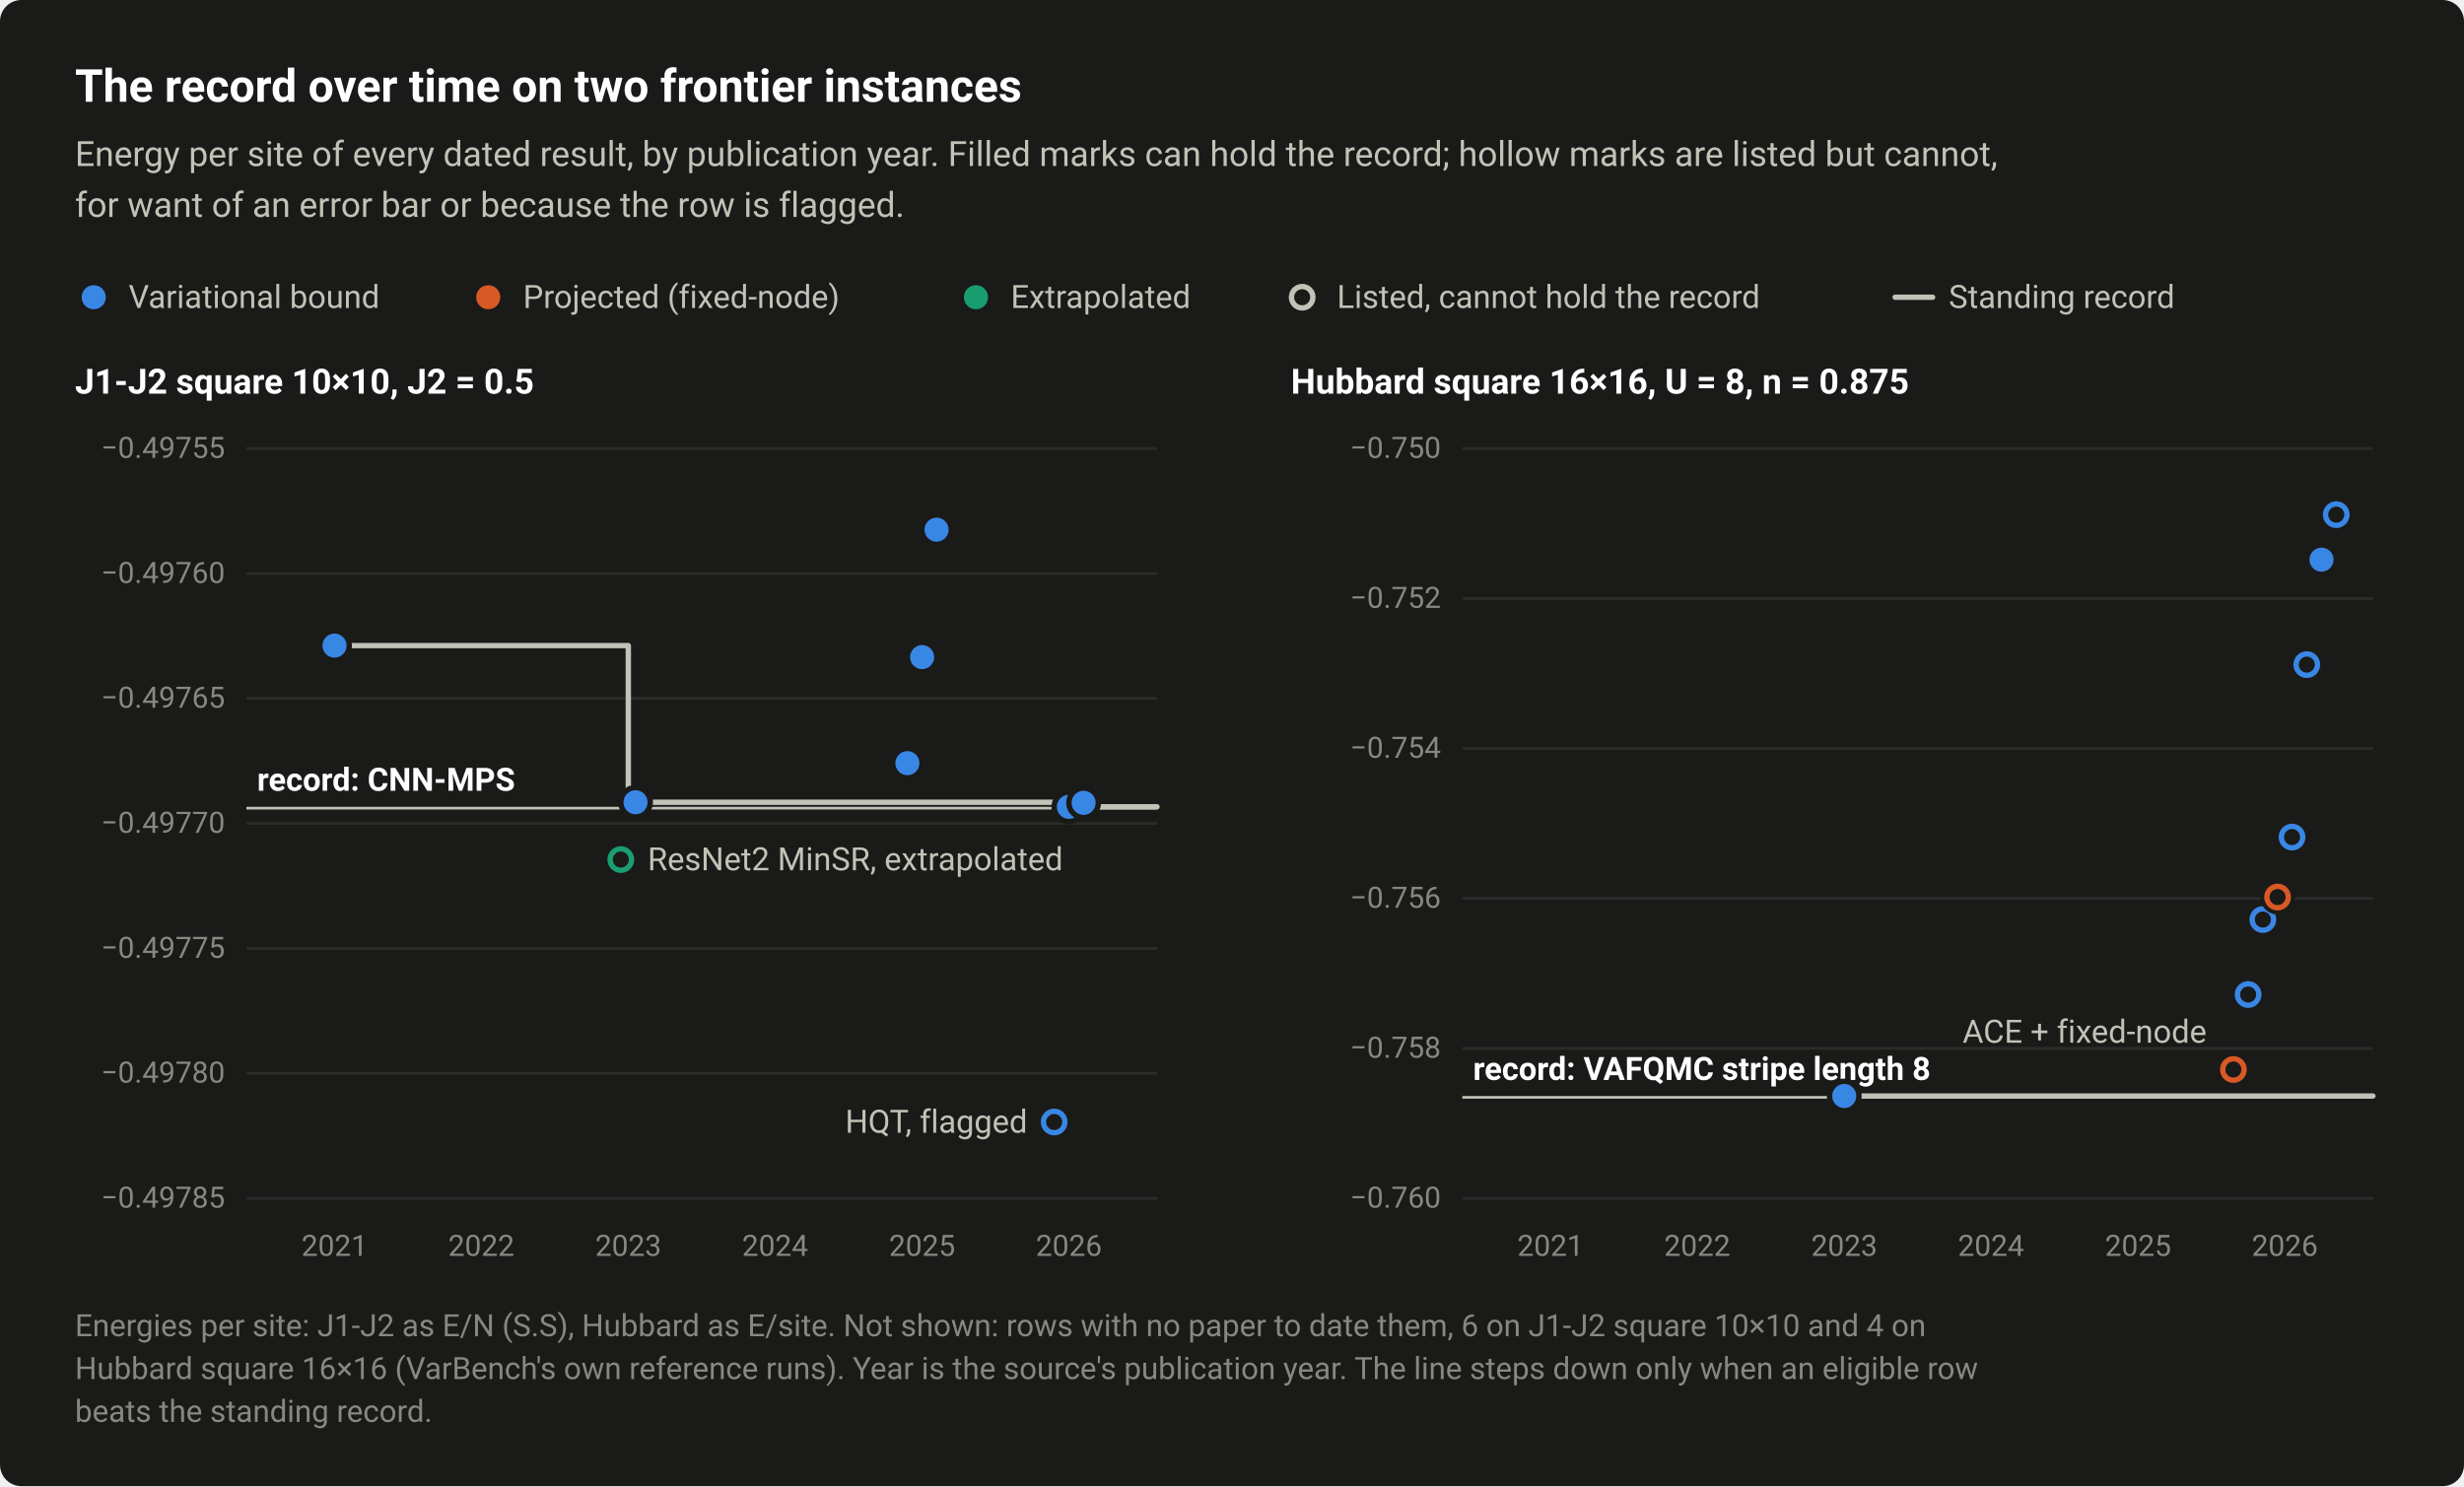
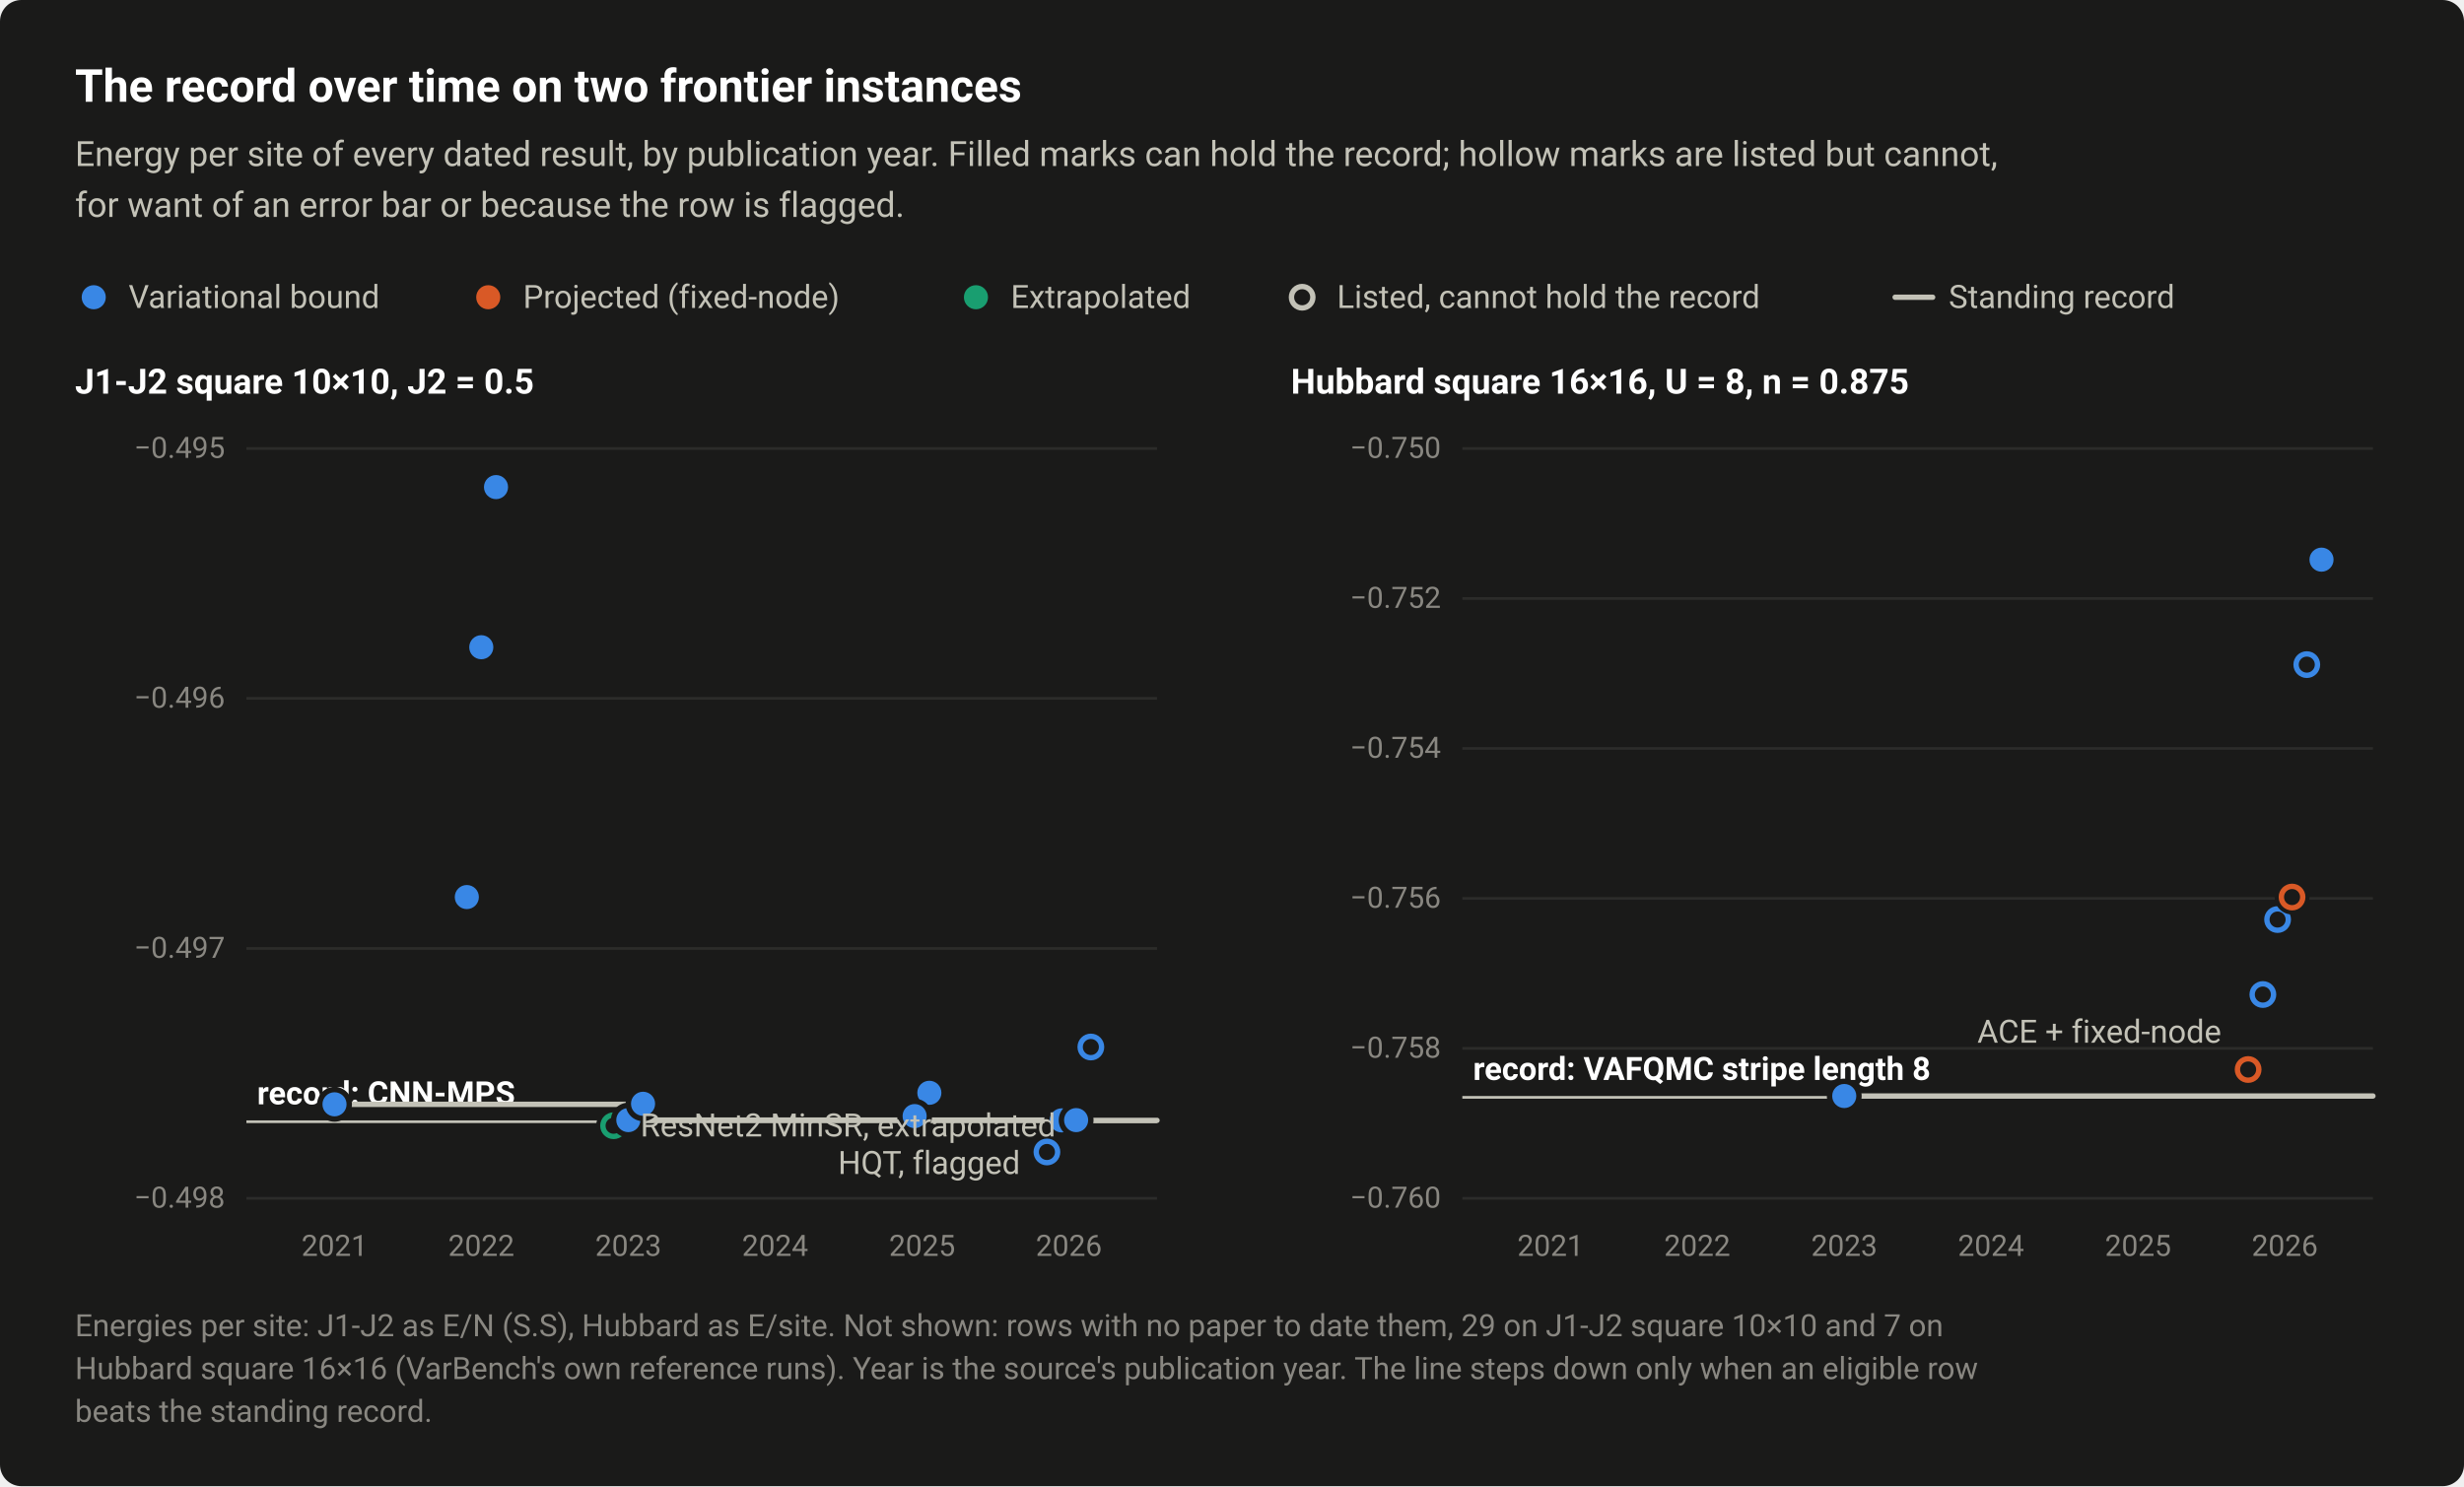
<svg xmlns="http://www.w3.org/2000/svg" width="920" height="555" viewBox="0 0 920 555" role="img" aria-labelledby="title desc">
  <style>text{font-family:system-ui,-apple-system,"Segoe UI",Roboto,"Helvetica Neue",Arial,sans-serif}</style>
  <rect width="920" height="555" rx="8" fill="#1a1a19" />
  <text x="28" y="38" font-size="17" fill="#ffffff" font-weight="600">The record over time on two frontier instances</text>
  <text x="28" y="62" font-size="13" fill="#c3c2b7">Energy per site of every dated result, by publication year. Filled marks can hold the record; hollow marks are listed but cannot,</text>
  <text x="28" y="81" font-size="13" fill="#c3c2b7">for want of an error bar or because the row is flagged.</text>
  <circle cx="35" cy="111" r="6.5" fill="#1a1a19" />
  <circle cx="35" cy="111" r="4.5" fill="#3987e5" />
  <text x="48" y="115" font-size="12" fill="#c3c2b7">Variational bound</text>
  <circle cx="182.3" cy="111" r="6.5" fill="#1a1a19" />
  <circle cx="182.3" cy="111" r="4.5" fill="#d95926" />
  <text x="195.3" y="115" font-size="12" fill="#c3c2b7">Projected (fixed-node)</text>
  <circle cx="364.4" cy="111" r="6.5" fill="#1a1a19" />
  <circle cx="364.4" cy="111" r="4.5" fill="#199e70" />
  <text x="377.4" y="115" font-size="12" fill="#c3c2b7">Extrapolated</text>
  <circle cx="486.2" cy="111" r="6.5" fill="#1a1a19" />
  <circle cx="486.2" cy="111" r="4" fill="#1a1a19" stroke="#c3c2b7" stroke-width="2" />
  <text x="499.2" y="115" font-size="12" fill="#c3c2b7">Listed, cannot hold the record</text>
  <path d="M707.6 111H721.6" stroke="#c3c2b7" stroke-width="2" stroke-linecap="round" />
  <text x="727.6" y="115" font-size="12" fill="#c3c2b7">Standing record</text>
  <text x="28" y="147" font-size="13" fill="#ffffff" font-weight="600">J1-J2 square 10×10, J2 = 0.5</text>
  <path d="M92 447.5H432" stroke="#2c2c2a" stroke-width="1" />
-   <text x="84" y="451" font-size="11" fill="#898781" text-anchor="end" style="font-variant-numeric:tabular-nums">−0.49785</text>
-   <path d="M92 400.8H432" stroke="#2c2c2a" stroke-width="1" />
-   <text x="84" y="404.3" font-size="11" fill="#898781" text-anchor="end" style="font-variant-numeric:tabular-nums">−0.49780</text>
+   <text x="84" y="451" font-size="11" fill="#898781" text-anchor="end" style="font-variant-numeric:tabular-nums">−0.498</text>
  <path d="M92 354.2H432" stroke="#2c2c2a" stroke-width="1" />
-   <text x="84" y="357.7" font-size="11" fill="#898781" text-anchor="end" style="font-variant-numeric:tabular-nums">−0.49775</text>
-   <path d="M92 307.5H432" stroke="#2c2c2a" stroke-width="1" />
-   <text x="84" y="311" font-size="11" fill="#898781" text-anchor="end" style="font-variant-numeric:tabular-nums">−0.49770</text>
+   <text x="84" y="357.7" font-size="11" fill="#898781" text-anchor="end" style="font-variant-numeric:tabular-nums">−0.497</text>
  <path d="M92 260.8H432" stroke="#2c2c2a" stroke-width="1" />
-   <text x="84" y="264.3" font-size="11" fill="#898781" text-anchor="end" style="font-variant-numeric:tabular-nums">−0.49765</text>
-   <path d="M92 214.2H432" stroke="#2c2c2a" stroke-width="1" />
-   <text x="84" y="217.7" font-size="11" fill="#898781" text-anchor="end" style="font-variant-numeric:tabular-nums">−0.49760</text>
+   <text x="84" y="264.3" font-size="11" fill="#898781" text-anchor="end" style="font-variant-numeric:tabular-nums">−0.496</text>
  <path d="M92 167.5H432" stroke="#2c2c2a" stroke-width="1" />
-   <text x="84" y="171" font-size="11" fill="#898781" text-anchor="end" style="font-variant-numeric:tabular-nums">−0.49755</text>
-   <path d="M92 301.8H432" stroke="#c3c2b7" stroke-width="1" />
-   <text x="96" y="295.3" font-size="12" fill="#ffffff" font-weight="600">record: CNN-MPS</text>
+   <text x="84" y="171" font-size="11" fill="#898781" text-anchor="end" style="font-variant-numeric:tabular-nums">−0.495</text>
+   <path d="M92 418.9H432" stroke="#c3c2b7" stroke-width="1" />
+   <text x="96" y="412.4" font-size="12" fill="#ffffff" font-weight="600">record: CNN-MPS</text>
  <text x="124.9" y="469" font-size="11" fill="#898781" text-anchor="middle" style="font-variant-numeric:tabular-nums">2021</text>
  <text x="179.7" y="469" font-size="11" fill="#898781" text-anchor="middle" style="font-variant-numeric:tabular-nums">2022</text>
  <text x="234.6" y="469" font-size="11" fill="#898781" text-anchor="middle" style="font-variant-numeric:tabular-nums">2023</text>
  <text x="289.4" y="469" font-size="11" fill="#898781" text-anchor="middle" style="font-variant-numeric:tabular-nums">2024</text>
  <text x="344.3" y="469" font-size="11" fill="#898781" text-anchor="middle" style="font-variant-numeric:tabular-nums">2025</text>
  <text x="399.1" y="469" font-size="11" fill="#898781" text-anchor="middle" style="font-variant-numeric:tabular-nums">2026</text>
-   <path d="M124.9 241.1H234.6V299.6H399.1V301.3H432" fill="none" stroke="#c3c2b7" stroke-width="2" stroke-linejoin="round" stroke-linecap="round" />
-   <circle cx="231.8" cy="321" r="6.5" fill="#1a1a19" />
-   <circle cx="231.8" cy="321" r="4" fill="#1a1a19" stroke="#199e70" stroke-width="2" />
-   <circle cx="393.6" cy="419" r="6.5" fill="#1a1a19" />
-   <circle cx="393.6" cy="419" r="4" fill="#1a1a19" stroke="#3987e5" stroke-width="2" />
-   <circle cx="124.9" cy="241.1" r="6.5" fill="#1a1a19" />
-   <circle cx="124.9" cy="241.1" r="4.5" fill="#3987e5" />
-   <circle cx="237.3" cy="299.6" r="6.5" fill="#1a1a19" />
-   <circle cx="237.3" cy="299.6" r="4.5" fill="#3987e5" />
-   <circle cx="344.3" cy="245.4" r="6.5" fill="#1a1a19" />
-   <circle cx="344.3" cy="245.4" r="4.5" fill="#3987e5" />
-   <circle cx="349.7" cy="197.8" r="6.5" fill="#1a1a19" />
-   <circle cx="349.7" cy="197.8" r="4.5" fill="#3987e5" />
-   <circle cx="399.1" cy="301.3" r="6.5" fill="#1a1a19" />
-   <circle cx="399.1" cy="301.3" r="4.5" fill="#3987e5" />
-   <circle cx="404.6" cy="299.8" r="6.5" fill="#1a1a19" />
-   <circle cx="404.6" cy="299.8" r="4.5" fill="#3987e5" />
-   <circle cx="338.8" cy="285" r="6.5" fill="#1a1a19" />
-   <circle cx="338.8" cy="285" r="4.5" fill="#3987e5" />
-   <text x="241.8" y="325" font-size="12" fill="#c3c2b7" text-anchor="start">ResNet2 MinSR, extrapolated</text>
-   <text x="383.6" y="423" font-size="12" fill="#c3c2b7" text-anchor="end">HQT, flagged</text>
+   <path d="M124.9 412.4H234.6V418.3H399.1V418.4H432" fill="none" stroke="#c3c2b7" stroke-width="2" stroke-linejoin="round" stroke-linecap="round" />
+   <circle cx="229.1" cy="420.4" r="6.5" fill="#1a1a19" />
+   <circle cx="229.1" cy="420.4" r="4" fill="#1a1a19" stroke="#199e70" stroke-width="2" />
+   <circle cx="390.9" cy="430.2" r="6.5" fill="#1a1a19" />
+   <circle cx="390.9" cy="430.2" r="4" fill="#1a1a19" stroke="#3987e5" stroke-width="2" />
+   <circle cx="407.3" cy="391" r="6.5" fill="#1a1a19" />
+   <circle cx="407.3" cy="391" r="4" fill="#1a1a19" stroke="#3987e5" stroke-width="2" />
+   <circle cx="124.9" cy="412.4" r="6.5" fill="#1a1a19" />
+   <circle cx="124.9" cy="412.4" r="4.5" fill="#3987e5" />
+   <circle cx="234.6" cy="418.3" r="6.5" fill="#1a1a19" />
+   <circle cx="234.6" cy="418.3" r="4.5" fill="#3987e5" />
+   <circle cx="347" cy="408.1" r="6.5" fill="#1a1a19" />
+   <circle cx="347" cy="408.1" r="4.5" fill="#3987e5" />
+   <circle cx="396.4" cy="418.4" r="6.5" fill="#1a1a19" />
+   <circle cx="396.4" cy="418.4" r="4.5" fill="#3987e5" />
+   <circle cx="401.8" cy="418.3" r="6.5" fill="#1a1a19" />
+   <circle cx="401.8" cy="418.3" r="4.5" fill="#3987e5" />
+   <circle cx="341.5" cy="416.8" r="6.5" fill="#1a1a19" />
+   <circle cx="341.5" cy="416.8" r="4.5" fill="#3987e5" />
+   <circle cx="179.7" cy="241.7" r="6.5" fill="#1a1a19" />
+   <circle cx="179.7" cy="241.7" r="4.5" fill="#3987e5" />
+   <circle cx="174.3" cy="335" r="6.5" fill="#1a1a19" />
+   <circle cx="174.3" cy="335" r="4.5" fill="#3987e5" />
+   <circle cx="185.2" cy="181.9" r="6.5" fill="#1a1a19" />
+   <circle cx="185.2" cy="181.9" r="4.5" fill="#3987e5" />
+   <circle cx="240.1" cy="412.2" r="6.5" fill="#1a1a19" />
+   <circle cx="240.1" cy="412.2" r="4.5" fill="#3987e5" />
+   <text x="239.1" y="424.4" font-size="12" fill="#c3c2b7" text-anchor="start">ResNet2 MinSR, extrapolated</text>
+   <text x="380.9" y="438.4" font-size="12" fill="#c3c2b7" text-anchor="end">HQT, flagged</text>
  <text x="482" y="147" font-size="13" fill="#ffffff" font-weight="600">Hubbard square 16×16, U = 8, n = 0.875</text>
  <path d="M546 447.5H886" stroke="#2c2c2a" stroke-width="1" />
  <text x="538" y="451" font-size="11" fill="#898781" text-anchor="end" style="font-variant-numeric:tabular-nums">−0.760</text>
  <path d="M546 391.5H886" stroke="#2c2c2a" stroke-width="1" />
  <text x="538" y="395" font-size="11" fill="#898781" text-anchor="end" style="font-variant-numeric:tabular-nums">−0.758</text>
  <path d="M546 335.5H886" stroke="#2c2c2a" stroke-width="1" />
  <text x="538" y="339" font-size="11" fill="#898781" text-anchor="end" style="font-variant-numeric:tabular-nums">−0.756</text>
  <path d="M546 279.5H886" stroke="#2c2c2a" stroke-width="1" />
  <text x="538" y="283" font-size="11" fill="#898781" text-anchor="end" style="font-variant-numeric:tabular-nums">−0.754</text>
  <path d="M546 223.5H886" stroke="#2c2c2a" stroke-width="1" />
  <text x="538" y="227" font-size="11" fill="#898781" text-anchor="end" style="font-variant-numeric:tabular-nums">−0.752</text>
  <path d="M546 167.5H886" stroke="#2c2c2a" stroke-width="1" />
  <text x="538" y="171" font-size="11" fill="#898781" text-anchor="end" style="font-variant-numeric:tabular-nums">−0.750</text>
  <path d="M546 409.8H886" stroke="#c3c2b7" stroke-width="1" />
  <text x="550" y="403.3" font-size="12" fill="#ffffff" font-weight="600">record: VAFQMC stripe length 8</text>
  <text x="578.9" y="469" font-size="11" fill="#898781" text-anchor="middle" style="font-variant-numeric:tabular-nums">2021</text>
  <text x="633.7" y="469" font-size="11" fill="#898781" text-anchor="middle" style="font-variant-numeric:tabular-nums">2022</text>
  <text x="688.6" y="469" font-size="11" fill="#898781" text-anchor="middle" style="font-variant-numeric:tabular-nums">2023</text>
  <text x="743.4" y="469" font-size="11" fill="#898781" text-anchor="middle" style="font-variant-numeric:tabular-nums">2024</text>
  <text x="798.3" y="469" font-size="11" fill="#898781" text-anchor="middle" style="font-variant-numeric:tabular-nums">2025</text>
  <text x="853.1" y="469" font-size="11" fill="#898781" text-anchor="middle" style="font-variant-numeric:tabular-nums">2026</text>
  <path d="M688.6 409.3H886" fill="none" stroke="#c3c2b7" stroke-width="2" stroke-linejoin="round" stroke-linecap="round" />
-   <circle cx="833.9" cy="399.4" r="6.5" fill="#1a1a19" />
-   <circle cx="833.9" cy="399.4" r="4" fill="#1a1a19" stroke="#d95926" stroke-width="2" />
-   <circle cx="839.4" cy="371.4" r="6.5" fill="#1a1a19" />
-   <circle cx="839.4" cy="371.4" r="4" fill="#1a1a19" stroke="#3987e5" stroke-width="2" />
-   <circle cx="844.9" cy="343.4" r="6.5" fill="#1a1a19" />
-   <circle cx="844.9" cy="343.4" r="4" fill="#1a1a19" stroke="#3987e5" stroke-width="2" />
-   <circle cx="850.4" cy="335" r="6.5" fill="#1a1a19" />
-   <circle cx="850.4" cy="335" r="4" fill="#1a1a19" stroke="#d95926" stroke-width="2" />
-   <circle cx="855.8" cy="312.6" r="6.5" fill="#1a1a19" />
-   <circle cx="855.8" cy="312.6" r="4" fill="#1a1a19" stroke="#3987e5" stroke-width="2" />
+   <circle cx="839.4" cy="399.4" r="6.5" fill="#1a1a19" />
+   <circle cx="839.4" cy="399.4" r="4" fill="#1a1a19" stroke="#d95926" stroke-width="2" />
+   <circle cx="844.9" cy="371.4" r="6.5" fill="#1a1a19" />
+   <circle cx="844.9" cy="371.4" r="4" fill="#1a1a19" stroke="#3987e5" stroke-width="2" />
+   <circle cx="850.4" cy="343.4" r="6.5" fill="#1a1a19" />
+   <circle cx="850.4" cy="343.4" r="4" fill="#1a1a19" stroke="#3987e5" stroke-width="2" />
+   <circle cx="855.8" cy="335" r="6.5" fill="#1a1a19" />
+   <circle cx="855.8" cy="335" r="4" fill="#1a1a19" stroke="#d95926" stroke-width="2" />
  <circle cx="861.3" cy="248.2" r="6.5" fill="#1a1a19" />
  <circle cx="861.3" cy="248.2" r="4" fill="#1a1a19" stroke="#3987e5" stroke-width="2" />
-   <circle cx="872.3" cy="192.2" r="6.5" fill="#1a1a19" />
-   <circle cx="872.3" cy="192.2" r="4" fill="#1a1a19" stroke="#3987e5" stroke-width="2" />
  <circle cx="688.6" cy="409.3" r="6.5" fill="#1a1a19" />
  <circle cx="688.6" cy="409.3" r="4.5" fill="#3987e5" />
  <circle cx="866.8" cy="209" r="6.5" fill="#1a1a19" />
  <circle cx="866.8" cy="209" r="4.5" fill="#3987e5" />
-   <text x="823.9" y="389.4" font-size="12" fill="#c3c2b7" text-anchor="end">ACE + fixed-node</text>
-   <text x="28" y="499" font-size="11.5" fill="#898781">Energies per site: J1-J2 as E/N (S.S), Hubbard as E/site. Not shown: rows with no paper to date them, 6 on J1-J2 square 10×10 and 4 on</text>
+   <text x="829.4" y="389.4" font-size="12" fill="#c3c2b7" text-anchor="end">ACE + fixed-node</text>
+   <text x="28" y="499" font-size="11.5" fill="#898781">Energies per site: J1-J2 as E/N (S.S), Hubbard as E/site. Not shown: rows with no paper to date them, 29 on J1-J2 square 10×10 and 7 on</text>
  <text x="28" y="515" font-size="11.5" fill="#898781">Hubbard square 16×16 (VarBench's own reference runs). Year is the source's publication year. The line steps down only when an eligible row</text>
  <text x="28" y="531" font-size="11.5" fill="#898781">beats the standing record.</text>
</svg>
